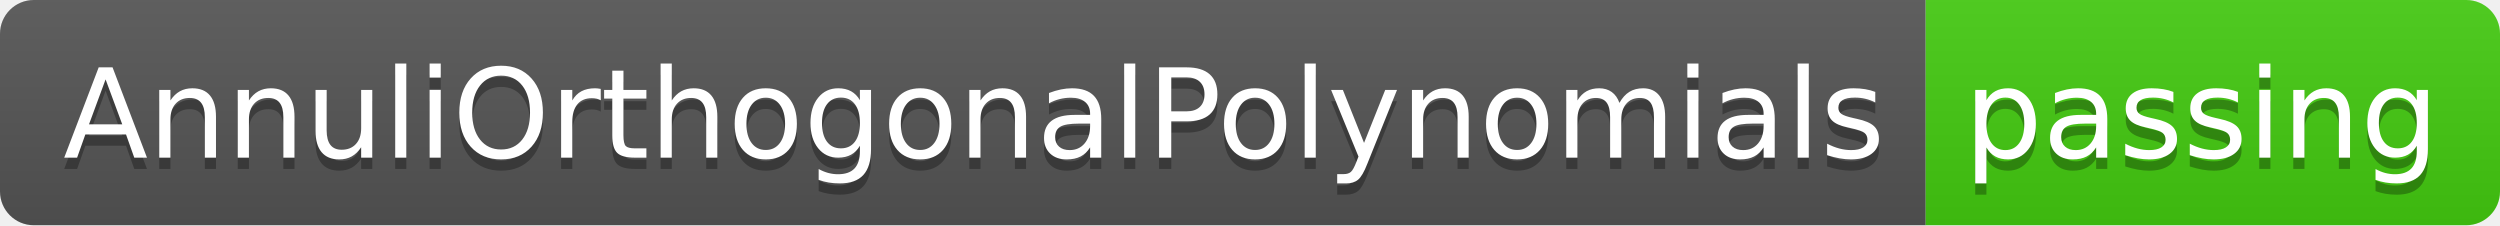
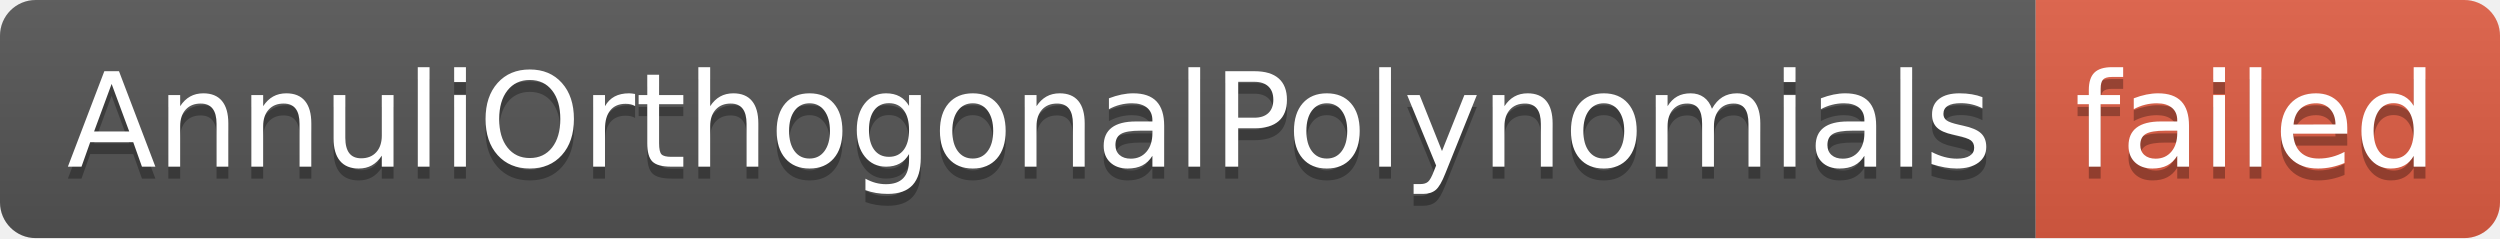
- <svg xmlns="http://www.w3.org/2000/svg" width="222" height="20" role="img" aria-label="AnnuliOrthogonalPolynomials: passing">
+ <svg xmlns="http://www.w3.org/2000/svg" width="210" height="20" role="img" aria-label="AnnuliOrthogonalPolynomials: failed">
  <linearGradient id="s" x2="0" y2="100%">
    <stop offset="0" stop-color="#bbb" stop-opacity=".1" />
    <stop offset="1" stop-opacity=".1" />
  </linearGradient>
  <clipPath id="r">
-     <rect width="222" height="20" rx="3" fill="#fff" />
+     <rect width="210" height="20" rx="3" fill="#fff" />
  </clipPath>
  <g clip-path="url(#r)">
    <rect width="171" height="20" fill="#555" />
-     <rect x="171" width="51" height="20" fill="#4c1" />
-     <rect width="222" height="20" fill="url(#s)" />
+     <rect x="171" width="39" height="20" fill="#e05d44" />
+     <rect width="210" height="20" fill="url(#s)" />
  </g>
  <g fill="#fff" text-anchor="middle" font-family="Verdana,Geneva,DejaVu Sans,sans-serif" text-rendering="geometricPrecision" font-size="110">
    <text aria-hidden="true" x="865" y="150" fill="#010101" fill-opacity=".3" transform="scale(.1)" textLength="1610">AnnuliOrthogonalPolynomials</text>
    <text x="865" y="140" transform="scale(.1)" fill="#fff" textLength="1610">AnnuliOrthogonalPolynomials</text>
-     <text aria-hidden="true" x="1955" y="150" fill="#010101" fill-opacity=".3" transform="scale(.1)" textLength="410">passing</text>
-     <text x="1955" y="140" transform="scale(.1)" fill="#fff" textLength="410">passing</text>
+     <text aria-hidden="true" x="1895" y="150" fill="#010101" fill-opacity=".3" transform="scale(.1)" textLength="290">failed</text>
+     <text x="1895" y="140" transform="scale(.1)" fill="#fff" textLength="290">failed</text>
  </g>
</svg>
